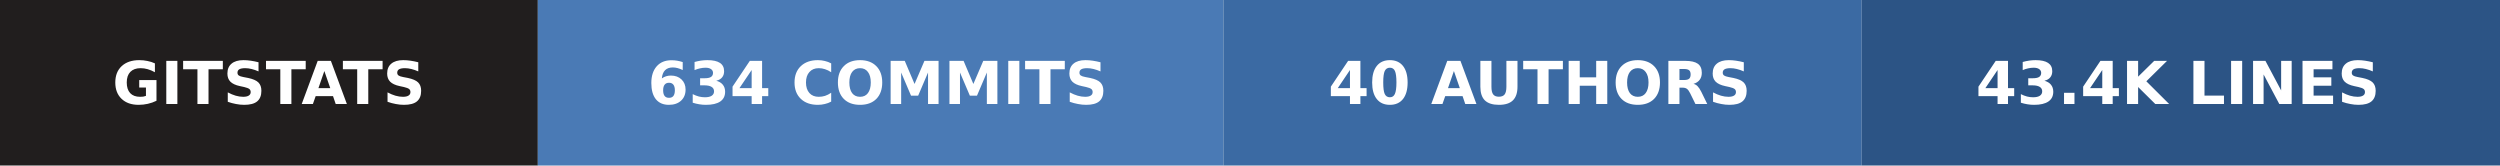
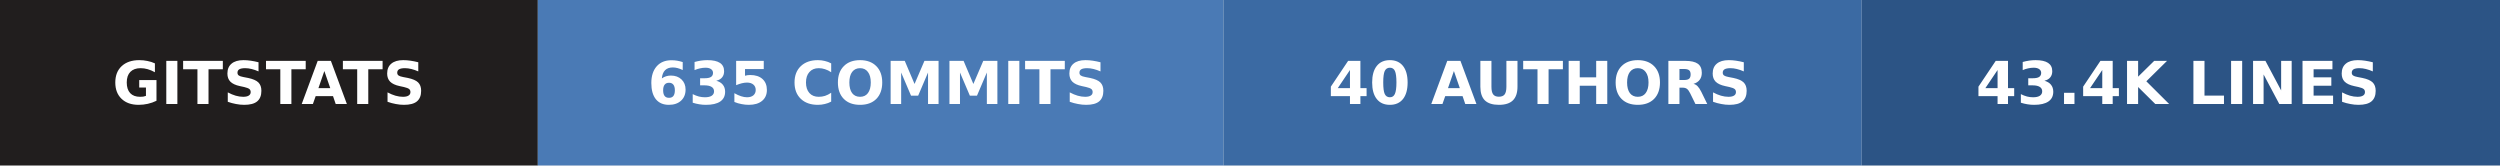
- <svg xmlns="http://www.w3.org/2000/svg" width="423" height="28" role="img" aria-label="gitstats: 634 commits, 40 authors, 43.4k lines">
+ <svg xmlns="http://www.w3.org/2000/svg" width="423" height="28" role="img" aria-label="gitstats: 635 commits, 40 authors, 43.4k lines">
  <g>
    <rect x="0" width="91" height="28" fill="#211e1e" />
    <rect x="91" width="116" height="28" fill="#4a7ab5" />
    <rect x="207" width="108" height="28" fill="#3b6aa3" />
    <rect x="315" width="108" height="28" fill="#2c5485" />
  </g>
  <g text-anchor="middle" font-family="Verdana,Geneva,DejaVu Sans,sans-serif" font-size="10" font-weight="bold" text-rendering="geometricPrecision">
    <text x="45.5" y="17.6" fill="#fff" textLength="67.0">GITSTATS</text>
-     <text x="148.5" y="17.6" fill="#fff" textLength="91.0">634 COMMITS</text>
+     <text x="148.5" y="17.6" fill="#fff" textLength="91.0">635 COMMITS</text>
    <text x="260.5" y="17.6" fill="#fff" textLength="83.0">40 AUTHORS</text>
    <text x="368.5" y="17.6" fill="#fff" textLength="83.0">43.4K LINES</text>
  </g>
</svg>
